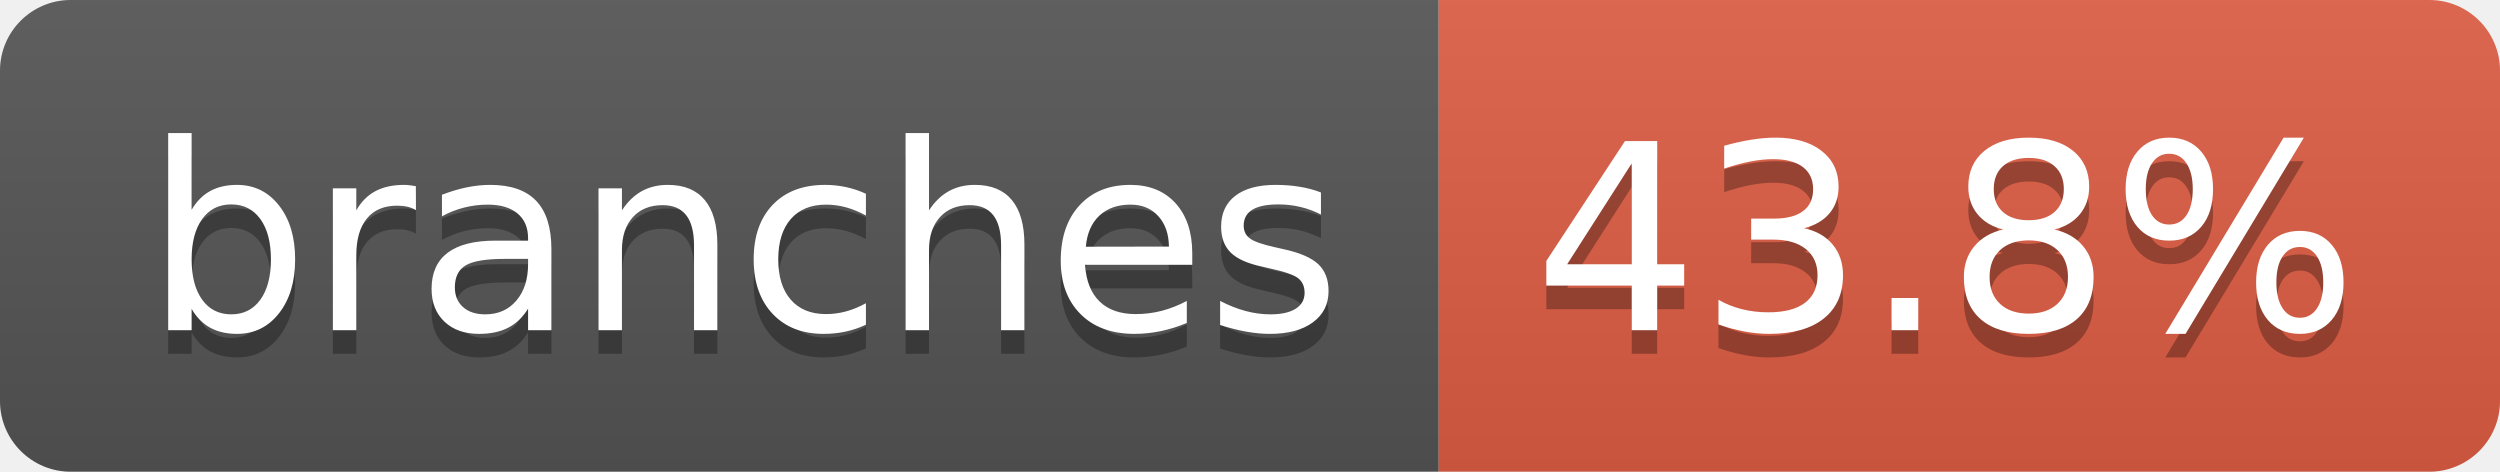
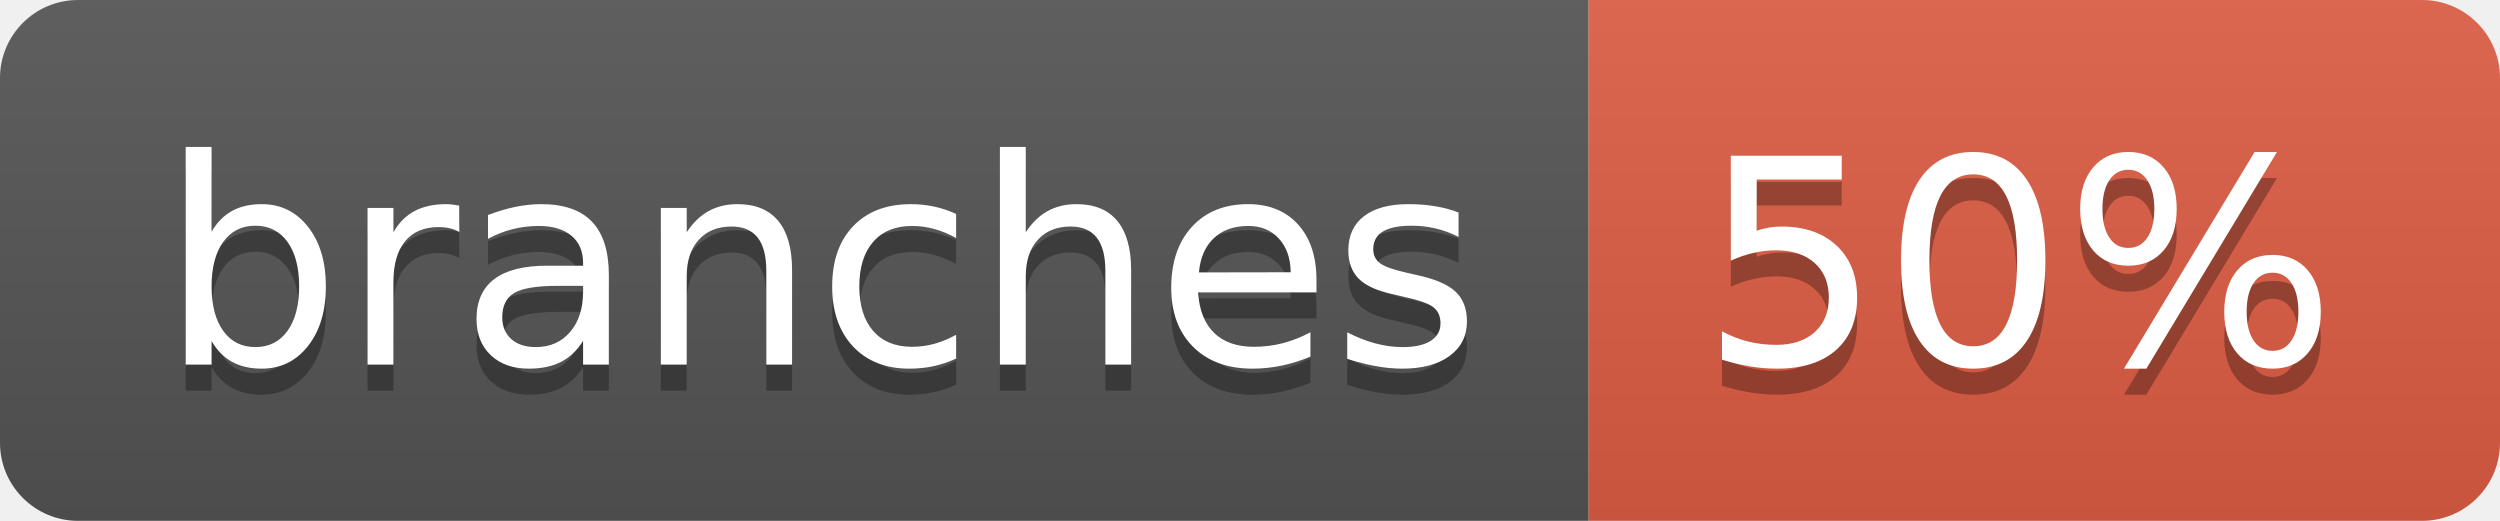
- <svg xmlns="http://www.w3.org/2000/svg" width="106" height="20" role="img" aria-label="branches: 43.8%">
+ <svg xmlns="http://www.w3.org/2000/svg" width="96" height="20" role="img" aria-label="branches: 50%">
  <linearGradient id="s" x2="0" y2="100%">
    <stop offset="0" stop-color="#bbb" stop-opacity=".1" />
    <stop offset="1" stop-opacity=".1" />
  </linearGradient>
  <clipPath id="r">
-     <rect width="106" height="20" rx="3" fill="#fff" />
+     <rect width="96" height="20" rx="3" fill="#fff" />
  </clipPath>
  <g clip-path="url(#r)">
    <rect width="61" height="20" fill="#555" />
-     <rect x="61" width="45" height="20" fill="#e05d44" />
-     <rect width="106" height="20" fill="url(#s)" />
+     <rect x="61" width="35" height="20" fill="#e05d44" />
+     <rect width="96" height="20" fill="url(#s)" />
  </g>
  <g fill="#fff" text-anchor="middle" font-family="Verdana,Geneva,DejaVu Sans,sans-serif" text-rendering="geometricPrecision" font-size="110">
    <text aria-hidden="true" x="315" y="150" fill="#010101" fill-opacity=".3" transform="scale(.1)" textLength="507">branches</text>
    <text x="315" y="140" transform="scale(.1)" fill="#fff" textLength="507">branches</text>
-     <text aria-hidden="true" x="825" y="150" fill="#010101" fill-opacity=".3" transform="scale(.1)" textLength="350">43.8%</text>
-     <text x="825" y="140" transform="scale(.1)" fill="#fff" textLength="350">43.8%</text>
+     <text aria-hidden="true" x="775" y="150" fill="#010101" fill-opacity=".3" transform="scale(.1)" textLength="245">50%</text>
+     <text x="775" y="140" transform="scale(.1)" fill="#fff" textLength="245">50%</text>
  </g>
</svg>
